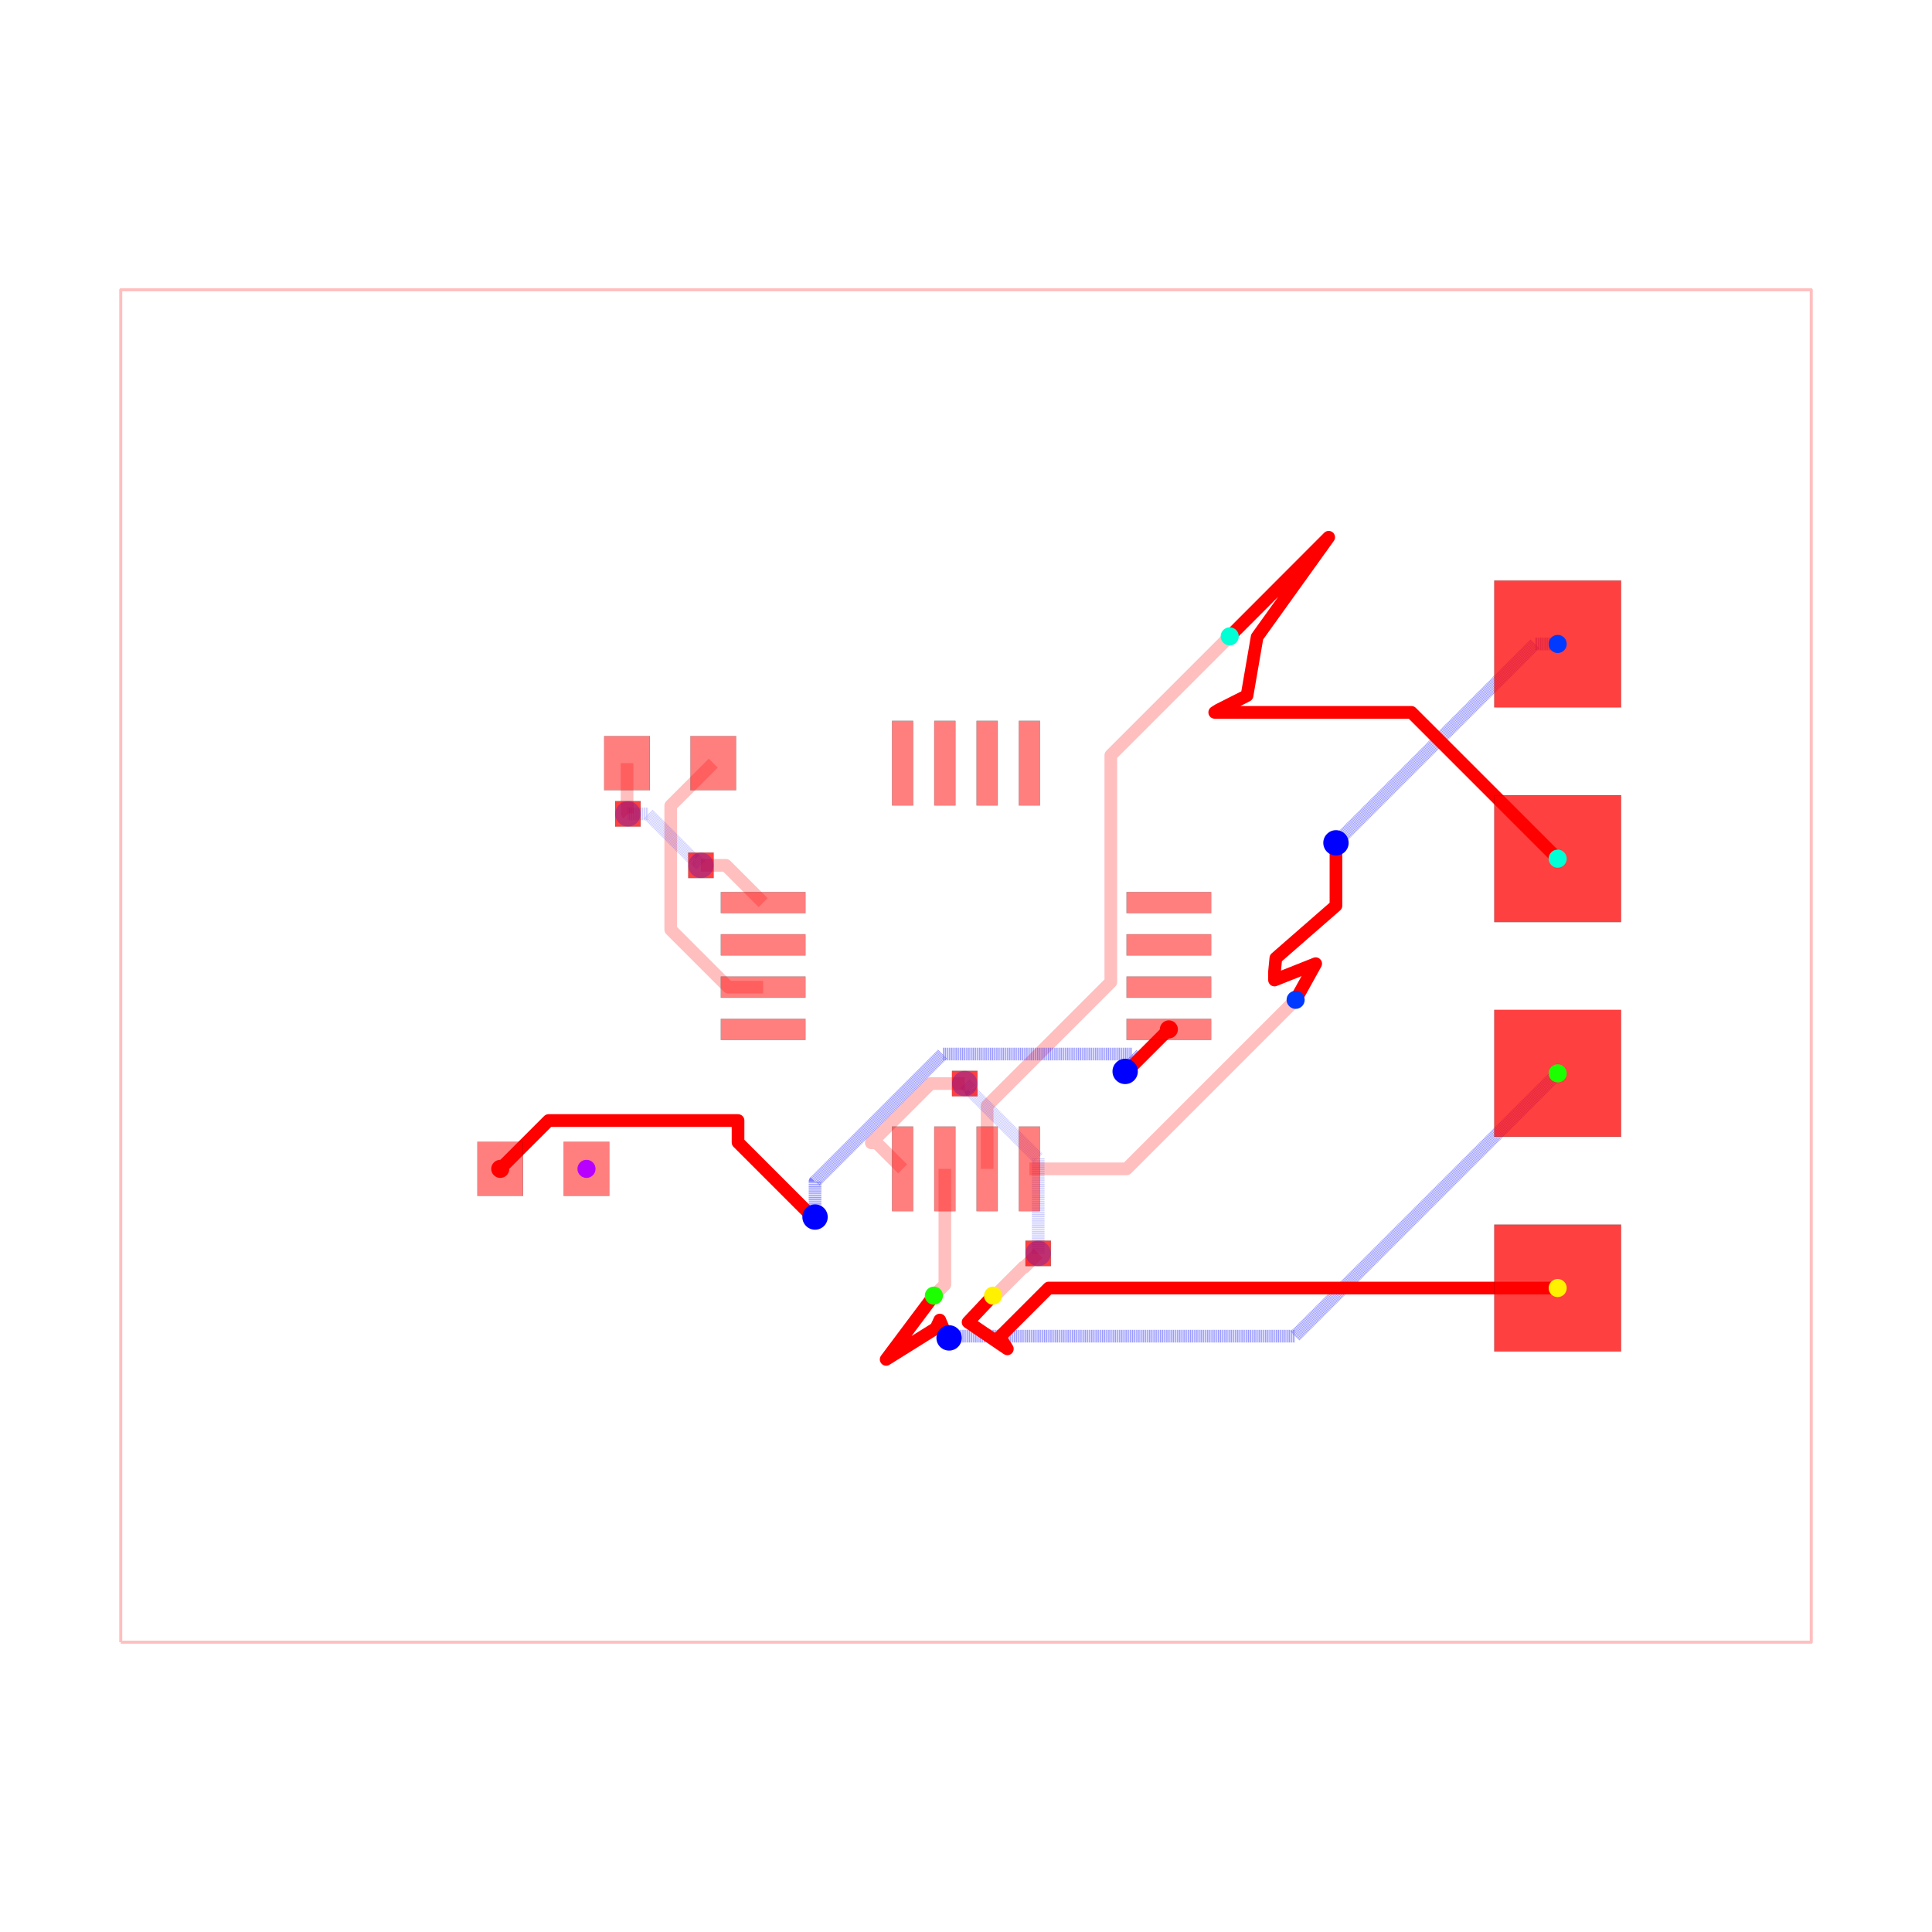
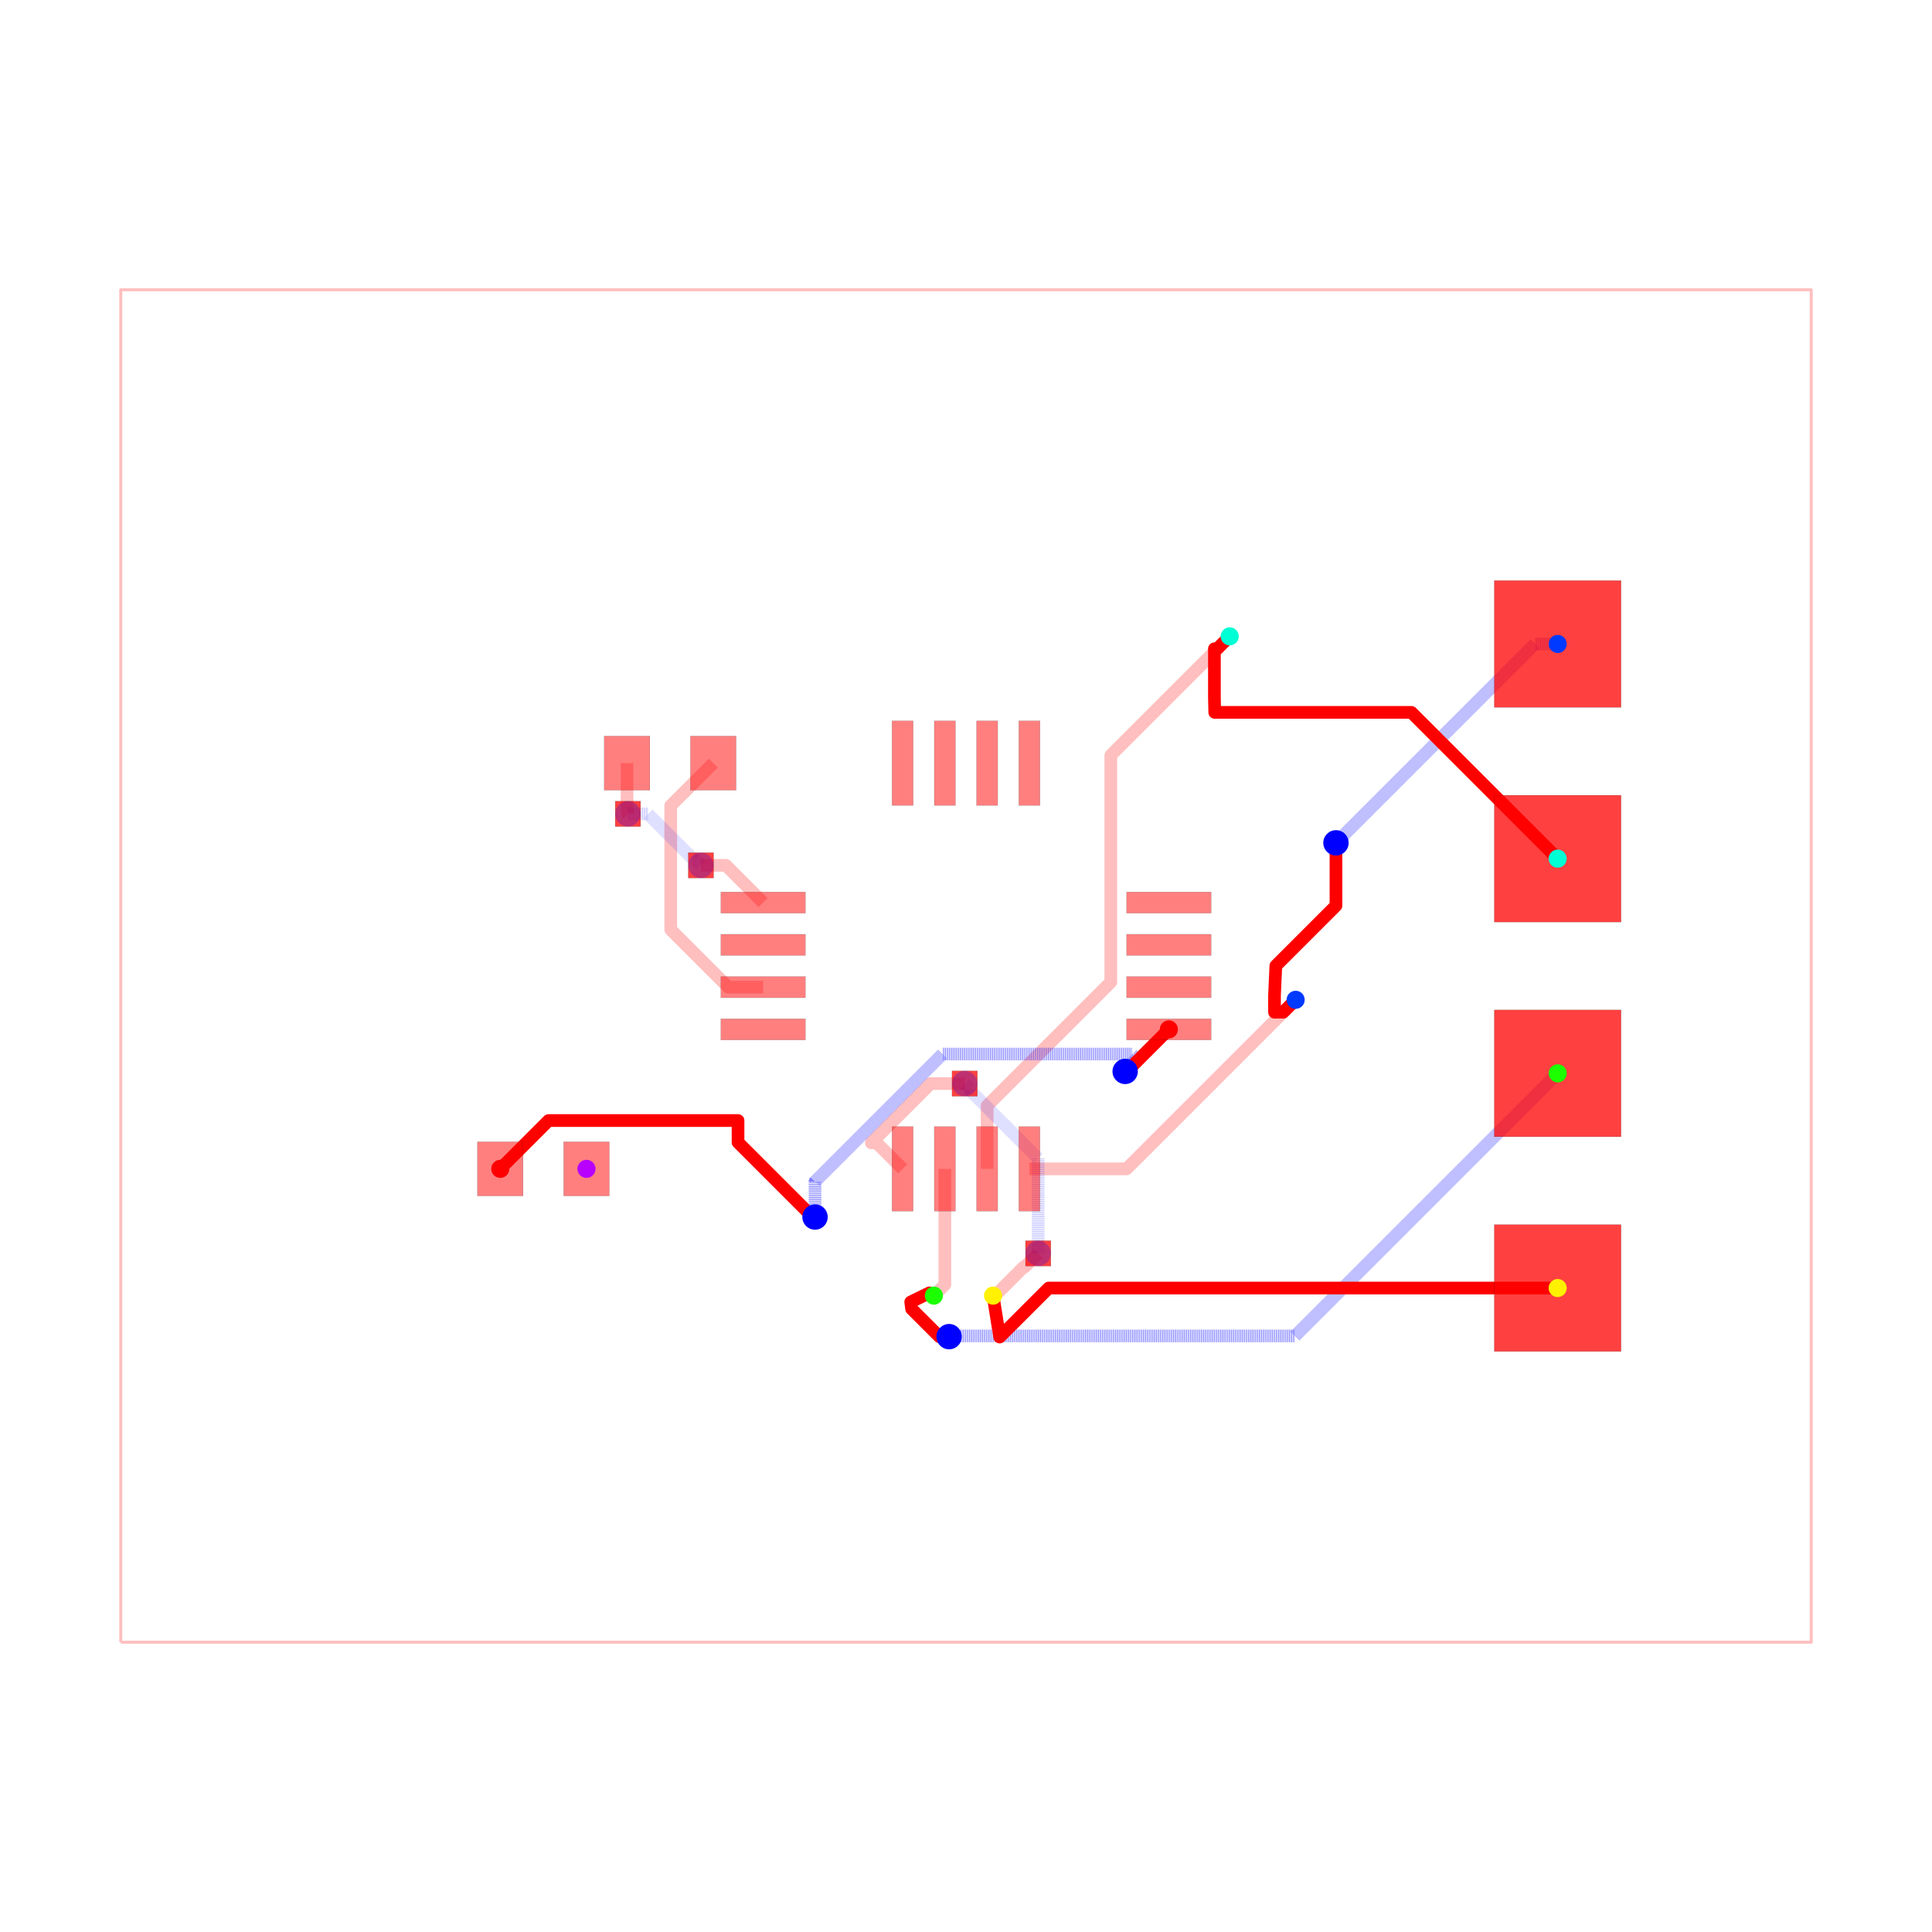
<svg xmlns="http://www.w3.org/2000/svg" width="640" height="640" viewBox="0 0 640 640">
  <rect width="100%" height="100%" fill="white" />
  <g>
    <polyline data-points="-10,-8 10,-8 10,8 -10,8 -10,-8" data-type="line" data-label="" points="40,544 600,544 600,96 40,96 40,544" fill="none" stroke="rgba(255,0,0,0.25)" stroke-linejoin="round" stroke-width="1px" />
  </g>
  <g>
    <polyline data-points="3.9,-0.4 1.9,-2.4 0.75,-2.4" data-type="line" data-label="" points="429.2,331.2 373.2,387.2 341,387.2" fill="none" stroke="rgba(255,0,0,0.25)" stroke-linejoin="round" stroke-width="4.2" />
  </g>
  <g>
    <polyline data-points="3.12,3.9 1.7134299062324274,2.493429906232427 1.7134299062324274,-0.189806906484839 0.9593316895566707,-0.9439051231605957 0.25,-1.6532368127172665 0.25,-2.4" data-type="line" data-label="" points="407.36,210.8 367.976,250.184 367.976,325.315 346.861,346.429 327,366.291 327,387.2" fill="none" stroke="rgba(255,0,0,0.25)" stroke-linejoin="round" stroke-width="4.2" />
  </g>
  <g>
    <polyline data-points="-0.25,-2.4 -0.25,-3.77 -0.38,-3.9" data-type="line" data-label="" points="313,387.2 313,425.56 309.36,429.2" fill="none" stroke="rgba(255,0,0,0.25)" stroke-linejoin="round" stroke-width="4.2" />
  </g>
  <g>
    <polyline data-points="0.3200000000000012,-3.8998999999999997 0.34330906001221106,-3.8998999999999997 0.6803107191655691,-3.5628983408466417 0.6911016591533582,-3.5628983408466417 0.854,-3.4" data-type="line" data-label="" points="328.96,429.197 329.613,429.197 339.049,419.761 339.351,419.761 343.912,415.2" fill="none" stroke="rgba(255,0,0,0.25)" stroke-linejoin="round" stroke-width="4.2" />
  </g>
  <g>
    <polyline data-points="0.854,-3.4 0.854,-2.2771729676585077 0.05773987033691186,-1.4809128379954197 0.05773987033691186,-1.4637398703369118 -0.015,-1.391" data-type="line" data-label="" points="343.912,415.2 343.912,383.761 321.617,361.466 321.617,360.985 319.58,358.948" fill="none" stroke="rgba(0,0,255,0.25)" stroke-linejoin="round" stroke-width="4.2" stroke-dasharray="0.2 0.2" />
  </g>
  <g>
    <polyline data-points="-0.015,-1.391 -0.4192124693808592,-1.391 -1.120253195389395,-2.092040726008536 -1.057959273991464,-2.092040726008536 -0.75,-2.4" data-type="line" data-label="" points="319.58,358.948 308.262,358.948 288.633,378.577 290.377,378.577 299,387.2" fill="none" stroke="rgba(255,0,0,0.25)" stroke-linejoin="round" stroke-width="4.2" />
  </g>
  <g>
    <polyline data-points="-2.99,2.4 -3.4931321883700064,1.8968678116299937 -3.4931321883700064,1.8050035707305192 -3.4931321883700064,0.4301510021312678 -3.404781339989297,0.3418001537505584 -2.812981186238739,-0.25 -2.4,-0.25" data-type="line" data-label="" points="236.28,252.8 222.192,266.888 222.192,269.46 222.192,307.956 224.666,310.43 241.237,327 252.8,327" fill="none" stroke="rgba(255,0,0,0.25)" stroke-linejoin="round" stroke-width="4.2" />
  </g>
  <g>
    <polyline data-points="-4.01,2.4 -4.01,1.9067591934327308 -4.00527262618406,1.902031819616791 -4.00527262618406,1.80527262618406 -4,1.8" data-type="line" data-label="" points="207.72,252.8 207.72,266.611 207.852,266.743 207.852,269.452 208,269.6" fill="none" stroke="rgba(255,0,0,0.25)" stroke-linejoin="round" stroke-width="4.2" />
  </g>
  <g>
    <polyline data-points="-4,1.8 -3.763587947760451,1.8 -3.224399463969464,1.2608115162090132 -3.205811516209013,1.2608115162090132 -3.136,1.191" data-type="line" data-label="" points="208,269.6 214.62,269.6 229.717,284.697 230.237,284.697 232.192,286.652" fill="none" stroke="rgba(0,0,255,0.25)" stroke-linejoin="round" stroke-width="4.2" stroke-dasharray="0.2 0.2" />
  </g>
  <g>
    <polyline data-points="-3.136,1.191 -2.841,1.191 -2.4,0.75" data-type="line" data-label="" points="232.192,286.652 240.452,286.652 252.8,299" fill="none" stroke="rgba(255,0,0,0.25)" stroke-linejoin="round" stroke-width="4.2" />
  </g>
  <g>
    <polyline data-points="7,3.81 6.73,3.81 4.470952823262932,1.5509528232629322 4.377,1.457" data-type="line" data-label="" points="516,213.32 508.44,213.32 445.187,276.573 442.556,279.204" fill="none" stroke="rgba(0,0,255,0.5)" stroke-linejoin="round" stroke-width="4.2" stroke-dasharray="0.2 0.2" />
  </g>
  <g>
-     <polyline data-points="4.377,1.457 4.377,0.7140722287123409 3.6656610758711556,0.09323330887799242 3.65,-0.0659669957055044 3.65,-0.16596699141100868 4.136991990773287,0.02749199077328654 3.9,-0.4" data-type="line" data-label="" points="442.556,279.204 442.556,300.006 422.639,317.389 422.2,321.847 422.2,324.647 435.836,319.23 429.2,331.2" fill="none" stroke="red" stroke-linejoin="round" stroke-width="4.2" />
+     <polyline data-points="4.377,1.457 4.377,0.7140722287123409 3.6656610758711556,0.002733304583496743 3.65,-0.346967 3.65,-0.5469669914110086 3.753033008588991,-0.5469669914110086 3.9,-0.4" data-type="line" data-label="" points="442.556,279.204 442.556,300.006 422.639,319.923 422.2,329.715 422.2,335.315 425.085,335.315 429.2,331.2" fill="none" stroke="red" stroke-linejoin="round" stroke-width="4.2" />
  </g>
  <g>
-     <polyline data-points="7,1.27 5.269430913082678,3.000569086917322 2.9426602002036306,3.000569086917322 2.985519552532922,3.027984160329321 3.324818352674559,3.1996898540771976 3.444259512169137,3.8924248933403907 4.290870667169378,5.072596146145402 3.12,3.9" data-type="line" data-label="" points="516,284.44 467.544,235.984 402.394,235.984 403.595,235.216 413.095,230.409 416.439,211.012 440.144,177.967 407.36,210.8" fill="none" stroke="red" stroke-linejoin="round" stroke-width="4.2" />
+     <polyline data-points="7,1.27 5.269430913082678,3.000569086917322 2.9426602002036306,3.000569086917322 2.939,3.1781102934884844 2.939,3.3781102934884846 2.939,3.7530330085889902 2.973033008588991,3.7530330085889902 3.12,3.9" data-type="line" data-label="" points="516,284.44 467.544,235.984 402.394,235.984 402.292,231.013 402.292,225.413 402.292,214.915 403.245,214.915 407.36,210.8" fill="none" stroke="red" stroke-linejoin="round" stroke-width="4.2" />
  </g>
  <g>
-     <polyline data-points="7,-1.27 3.890326786902395,-4.379673213097605 -0.023592155648743784,-4.379673213097605 -0.17967321309760448,-4.379673213097605 -0.2,-4.4" data-type="line" data-label="" points="516,355.56 428.929,442.631 319.339,442.631 314.969,442.631 314.4,443.2" fill="none" stroke="rgba(0,0,255,0.5)" stroke-linejoin="round" stroke-width="4.2" stroke-dasharray="0.2 0.2" />
+     <polyline data-points="7,-1.27 3.8935486292632704,-4.37645137073673 -0.1781520219943466,-4.37645137073673 -0.19145137073672985,-4.37645137073673 -0.2,-4.385" data-type="line" data-label="" points="516,355.56 429.019,442.541 315.012,442.541 314.639,442.541 314.4,442.78" fill="none" stroke="rgba(0,0,255,0.5)" stroke-linejoin="round" stroke-width="4.2" stroke-dasharray="0.2 0.2" />
  </g>
  <g>
-     <polyline data-points="-0.2,-4.4 -0.26403427010361163,-4.29820819379057 -0.31041631788835294,-4.188602675104388 -0.3550333290900167,-4.285498882103583 -0.9446641191173545,-4.654134769387817 -0.3799999999999988,-3.8998999999999997" data-type="line" data-label="" points="314.4,443.2 312.607,440.35 311.308,437.281 310.059,439.994 293.549,450.316 309.36,429.197" fill="none" stroke="red" stroke-linejoin="round" stroke-width="4.2" />
+     <polyline data-points="-0.2,-4.385 -0.31533986638017986,-4.385 -0.5866314724245258,-4.113708393955654 -0.6436045465251153,-4.056735319855064 -0.654,-3.9749 -0.4330330085889911,-3.867 -0.3799999999999988,-3.8998999999999997" data-type="line" data-label="" points="314.4,442.78 311.17,442.78 303.574,435.184 301.979,433.589 301.688,431.297 307.875,428.276 309.36,429.197" fill="none" stroke="red" stroke-linejoin="round" stroke-width="4.2" />
  </g>
  <g>
-     <polyline data-points="7,-3.81 0.9781877281611393,-3.81 0.40074274158257883,-4.3874449865785605 0.48916855103245666,-4.529424894659728 0.024687256498070215,-4.213691263476268 0.3200000000000012,-3.8998999999999997" data-type="line" data-label="" points="516,426.68 347.389,426.68 331.221,442.848 333.697,446.824 320.691,437.983 328.96,429.197" fill="none" stroke="red" stroke-linejoin="round" stroke-width="4.2" />
+     <polyline data-points="7,-3.81 0.9781877281611393,-3.81 0.40074274158257883,-4.3874449865785605 0.3983710515411833,-4.389816676619956 0.332,-3.9749 0.3200000000000012,-3.8998999999999997" data-type="line" data-label="" points="516,426.68 347.389,426.68 331.221,442.848 331.154,442.915 329.296,431.297 328.96,429.197" fill="none" stroke="red" stroke-linejoin="round" stroke-width="4.2" />
  </g>
  <g>
    <polyline data-points="-5.51,-2.4 -4.938286196949659,-1.8282861969496593 -2.697,-1.8282861969496593 -2.697,-2.086992696019731 -1.8745651052097136,-2.9094275908100173 -1.8465724091899829,-2.9094275908100173 -1.786,-2.97" data-type="line" data-label="" points="165.72,387.2 181.728,371.192 244.484,371.192 244.484,378.436 267.512,401.464 268.296,401.464 269.992,403.16" fill="none" stroke="red" stroke-linejoin="round" stroke-width="4.2" />
  </g>
  <g>
    <polyline data-points="-1.786,-2.97 -1.786,-2.5504629007886863 -0.3164459018092849,-1.0809088025979712 -0.2769830063421388,-1.041445907130825 1.9160769311703918,-1.041445907130825 1.9624495385402834,-1.041445907130825 2.0249251760558393,-1.103921544646381 2.0249251760558393,-1.1050748239441608 1.883,-1.247" data-type="line" data-label="" points="269.992,403.16 269.992,391.413 311.14,350.265 312.244,349.16 373.65,349.16 374.949,349.16 376.698,350.91 376.698,350.942 372.724,354.916" fill="none" stroke="rgba(0,0,255,0.5)" stroke-linejoin="round" stroke-width="4.2" stroke-dasharray="0.2 0.2" />
  </g>
  <g>
    <polyline data-points="1.883,-1.247 1.9029999999999998,-1.247 2.4,-0.75" data-type="line" data-label="" points="372.724,354.916 373.284,354.916 387.2,341" fill="none" stroke="red" stroke-linejoin="round" stroke-width="4.2" />
  </g>
  <g>
    <rect data-type="rect" data-label="top" data-x="-2.4" data-y="0.75" x="238.8" y="295.5" width="28" height="7" fill="rgba(255,0,0,0.5)" stroke="black" stroke-width="0.036" />
  </g>
  <g>
    <rect data-type="rect" data-label="top" data-x="-2.4" data-y="0.25" x="238.8" y="309.5" width="28" height="7" fill="rgba(255,0,0,0.5)" stroke="black" stroke-width="0.036" />
  </g>
  <g>
    <rect data-type="rect" data-label="top" data-x="-2.4" data-y="-0.25" x="238.8" y="323.5" width="28" height="7" fill="rgba(255,0,0,0.5)" stroke="black" stroke-width="0.036" />
  </g>
  <g>
    <rect data-type="rect" data-label="top" data-x="-2.4" data-y="-0.75" x="238.8" y="337.5" width="28" height="7" fill="rgba(255,0,0,0.5)" stroke="black" stroke-width="0.036" />
  </g>
  <g>
    <rect data-type="rect" data-label="top source_trace_4" data-x="-0.75" data-y="-2.4" x="295.5" y="373.2" width="7" height="28" fill="rgba(255,0,0,0.5)" stroke="black" stroke-width="0.036" />
  </g>
  <g>
    <rect data-type="rect" data-label="top source_trace_5" data-x="-0.25" data-y="-2.4" x="309.5" y="373.2" width="7" height="28" fill="rgba(255,0,0,0.5)" stroke="black" stroke-width="0.036" />
  </g>
  <g>
    <rect data-type="rect" data-label="top source_trace_6" data-x="0.25" data-y="-2.4" x="323.5" y="373.2" width="7" height="28" fill="rgba(255,0,0,0.5)" stroke="black" stroke-width="0.036" />
  </g>
  <g>
    <rect data-type="rect" data-label="top source_trace_7" data-x="0.75" data-y="-2.4" x="337.5" y="373.2" width="7" height="28" fill="rgba(255,0,0,0.5)" stroke="black" stroke-width="0.036" />
  </g>
  <g>
    <rect data-type="rect" data-label="top source_trace_2" data-x="2.4" data-y="-0.75" x="373.2" y="337.5" width="28" height="7" fill="rgba(255,0,0,0.5)" stroke="black" stroke-width="0.036" />
  </g>
  <g>
    <rect data-type="rect" data-label="top" data-x="2.4" data-y="-0.25" x="373.2" y="323.5" width="28" height="7" fill="rgba(255,0,0,0.5)" stroke="black" stroke-width="0.036" />
  </g>
  <g>
    <rect data-type="rect" data-label="top" data-x="2.4" data-y="0.25" x="373.2" y="309.5" width="28" height="7" fill="rgba(255,0,0,0.5)" stroke="black" stroke-width="0.036" />
  </g>
  <g>
    <rect data-type="rect" data-label="top" data-x="2.4" data-y="0.75" x="373.2" y="295.5" width="28" height="7" fill="rgba(255,0,0,0.5)" stroke="black" stroke-width="0.036" />
  </g>
  <g>
    <rect data-type="rect" data-label="top" data-x="0.75" data-y="2.4" x="337.5" y="238.8" width="7" height="28" fill="rgba(255,0,0,0.5)" stroke="black" stroke-width="0.036" />
  </g>
  <g>
    <rect data-type="rect" data-label="top" data-x="0.25" data-y="2.4" x="323.5" y="238.8" width="7" height="28" fill="rgba(255,0,0,0.5)" stroke="black" stroke-width="0.036" />
  </g>
  <g>
    <rect data-type="rect" data-label="top" data-x="-0.25" data-y="2.4" x="309.5" y="238.8" width="7" height="28" fill="rgba(255,0,0,0.5)" stroke="black" stroke-width="0.036" />
  </g>
  <g>
    <rect data-type="rect" data-label="top" data-x="-0.75" data-y="2.4" x="295.5" y="238.8" width="7" height="28" fill="rgba(255,0,0,0.5)" stroke="black" stroke-width="0.036" />
  </g>
  <g>
    <rect data-type="rect" data-label="top" data-x="-4.01" data-y="2.4" x="200.16" y="243.84" width="15.12" height="17.92" fill="rgba(255,0,0,0.5)" stroke="black" stroke-width="0.036" />
  </g>
  <g>
    <rect data-type="rect" data-label="top" data-x="-2.99" data-y="2.4" x="228.72" y="243.84" width="15.12" height="17.92" fill="rgba(255,0,0,0.5)" stroke="black" stroke-width="0.036" />
  </g>
  <g>
    <rect data-type="rect" data-label="top source_trace_2" data-x="-5.51" data-y="-2.4" x="158.16" y="378.24" width="15.12" height="17.92" fill="rgba(255,0,0,0.5)" stroke="black" stroke-width="0.036" />
  </g>
  <g>
    <rect data-type="rect" data-label="top source_net_0" data-x="-4.49" data-y="-2.4" x="186.72" y="378.24" width="15.12" height="17.92" fill="rgba(255,0,0,0.5)" stroke="black" stroke-width="0.036" />
  </g>
  <g>
    <rect data-type="rect" data-label="top source_trace_4 inner1 source_trace_4 inner2 source_trace_4 bottom source_trace_4" data-x="7" data-y="-3.81" x="495" y="405.68" width="42" height="42" fill="rgba(255,0,0,0.75)" stroke="black" stroke-width="0.036" />
  </g>
  <g>
    <rect data-type="rect" data-label="top source_trace_5 inner1 source_trace_5 inner2 source_trace_5 bottom source_trace_5" data-x="7" data-y="-1.27" x="495" y="334.56" width="42" height="42" fill="rgba(255,0,0,0.75)" stroke="black" stroke-width="0.036" />
  </g>
  <g>
    <rect data-type="rect" data-label="top source_trace_6 inner1 source_trace_6 inner2 source_trace_6 bottom source_trace_6" data-x="7" data-y="1.27" x="495" y="263.44" width="42" height="42" fill="rgba(255,0,0,0.75)" stroke="black" stroke-width="0.036" />
  </g>
  <g>
    <rect data-type="rect" data-label="top source_trace_7 inner1 source_trace_7 inner2 source_trace_7 bottom source_trace_7" data-x="7" data-y="3.81" x="495" y="192.32" width="42" height="42" fill="rgba(255,0,0,0.75)" stroke="black" stroke-width="0.036" />
  </g>
  <g>
    <rect data-type="rect" data-label="top source_trace_4 bottom source_trace_4" data-x="0.854" data-y="-3.4" x="339.712" y="411" width="8.4" height="8.4" fill="rgba(255,0,0,0.75)" stroke="black" stroke-width="0.036" />
  </g>
  <g>
    <rect data-type="rect" data-label="top source_trace_4 bottom source_trace_4" data-x="-0.015" data-y="-1.391" x="315.38" y="354.748" width="8.4" height="8.4" fill="rgba(255,0,0,0.75)" stroke="black" stroke-width="0.036" />
  </g>
  <g>
    <rect data-type="rect" data-label="top bottom" data-x="-4" data-y="1.8" x="203.8" y="265.4" width="8.4" height="8.4" fill="rgba(255,0,0,0.75)" stroke="black" stroke-width="0.036" />
  </g>
  <g>
    <rect data-type="rect" data-label="top bottom" data-x="-3.136" data-y="1.191" x="227.992" y="282.452" width="8.4" height="8.4" fill="rgba(255,0,0,0.75)" stroke="black" stroke-width="0.036" />
  </g>
  <circle data-type="circle" data-label="" data-x="0.854" data-y="-3.4" cx="343.912" cy="415.2" r="4.2" fill="rgba(0,0,255,0.25)" stroke="none" stroke-width="0.036" />
  <circle data-type="circle" data-label="" data-x="-0.015" data-y="-1.391" cx="319.58" cy="358.948" r="4.2" fill="rgba(0,0,255,0.25)" stroke="none" stroke-width="0.036" />
  <circle data-type="circle" data-label="" data-x="-4" data-y="1.8" cx="208" cy="269.6" r="4.2" fill="rgba(0,0,255,0.25)" stroke="none" stroke-width="0.036" />
  <circle data-type="circle" data-label="" data-x="-3.136" data-y="1.191" cx="232.192" cy="286.652" r="4.2" fill="rgba(0,0,255,0.25)" stroke="none" stroke-width="0.036" />
  <circle data-type="circle" data-label="" data-x="4.377" data-y="1.457" cx="442.556" cy="279.204" r="4.2" fill="blue" stroke="none" stroke-width="0.036" />
-   <circle data-type="circle" data-label="" data-x="-0.2" data-y="-4.4" cx="314.4" cy="443.2" r="4.2" fill="blue" stroke="none" stroke-width="0.036" />
+   <circle data-type="circle" data-label="" data-x="-0.2" data-y="-4.385" cx="314.4" cy="442.78" r="4.2" fill="blue" stroke="none" stroke-width="0.036" />
  <circle data-type="circle" data-label="" data-x="-1.786" data-y="-2.97" cx="269.992" cy="403.16" r="4.2" fill="blue" stroke="none" stroke-width="0.036" />
  <circle data-type="circle" data-label="" data-x="1.883" data-y="-1.247" cx="372.724" cy="354.916" r="4.2" fill="blue" stroke="none" stroke-width="0.036" />
  <g>
    <circle data-type="point" data-label="source_trace_2 source_trace_2 top" data-x="-5.51" data-y="-2.4" cx="165.72" cy="387.2" r="3" fill="hsl(0, 100%, 50%)" />
  </g>
  <g>
    <circle data-type="point" data-label="source_trace_2 source_trace_2 top" data-x="2.4" data-y="-0.75" cx="387.2" cy="341" r="3" fill="hsl(0, 100%, 50%)" />
  </g>
  <g>
    <circle data-type="point" data-label="source_trace_4 source_trace_4 top" data-x="7" data-y="-3.81" cx="516" cy="426.68" r="3" fill="hsl(56.667, 100%, 50%)" />
  </g>
  <g>
    <circle data-type="point" data-label="source_trace_4 source_trace_4 top" data-x="0.3200000000000012" data-y="-3.8998999999999997" cx="328.96" cy="429.197" r="3" fill="hsl(56.667, 100%, 50%)" />
  </g>
  <g>
    <circle data-type="point" data-label="source_trace_5 source_trace_5 top" data-x="7" data-y="-1.27" cx="516" cy="355.56" r="3" fill="hsl(113.333, 100%, 50%)" />
  </g>
  <g>
    <circle data-type="point" data-label="source_trace_5 source_trace_5 top" data-x="-0.3799999999999988" data-y="-3.8998999999999997" cx="309.36" cy="429.197" r="3" fill="hsl(113.333, 100%, 50%)" />
  </g>
  <g>
    <circle data-type="point" data-label="source_trace_6 source_trace_6 top" data-x="7" data-y="1.27" cx="516" cy="284.44" r="3" fill="hsl(170, 100%, 50%)" />
  </g>
  <g>
    <circle data-type="point" data-label="source_trace_6 source_trace_6 top" data-x="3.120000000000001" data-y="3.8998999999999997" cx="407.36" cy="210.803" r="3" fill="hsl(170, 100%, 50%)" />
  </g>
  <g>
    <circle data-type="point" data-label="source_trace_7 source_trace_7 top" data-x="7" data-y="3.81" cx="516" cy="213.32" r="3" fill="hsl(226.667, 100%, 50%)" />
  </g>
  <g>
    <circle data-type="point" data-label="source_trace_7 source_trace_7 top" data-x="3.8999" data-y="-0.40000000000000013" cx="429.197" cy="331.2" r="3" fill="hsl(226.667, 100%, 50%)" />
  </g>
  <g>
    <circle data-type="point" data-label="source_net_0 source_net_0 top" data-x="-4.49" data-y="-2.4" cx="194.28" cy="387.2" r="3" fill="hsl(283.333, 100%, 50%)" />
  </g>
  <g id="crosshair" style="display: none">
    <line id="crosshair-h" y1="0" y2="640" stroke="#666" stroke-width="0.5" />
    <line id="crosshair-v" x1="0" x2="640" stroke="#666" stroke-width="0.5" />
    <text id="coordinates" font-family="monospace" font-size="12" fill="#666" />
  </g>
</svg>
